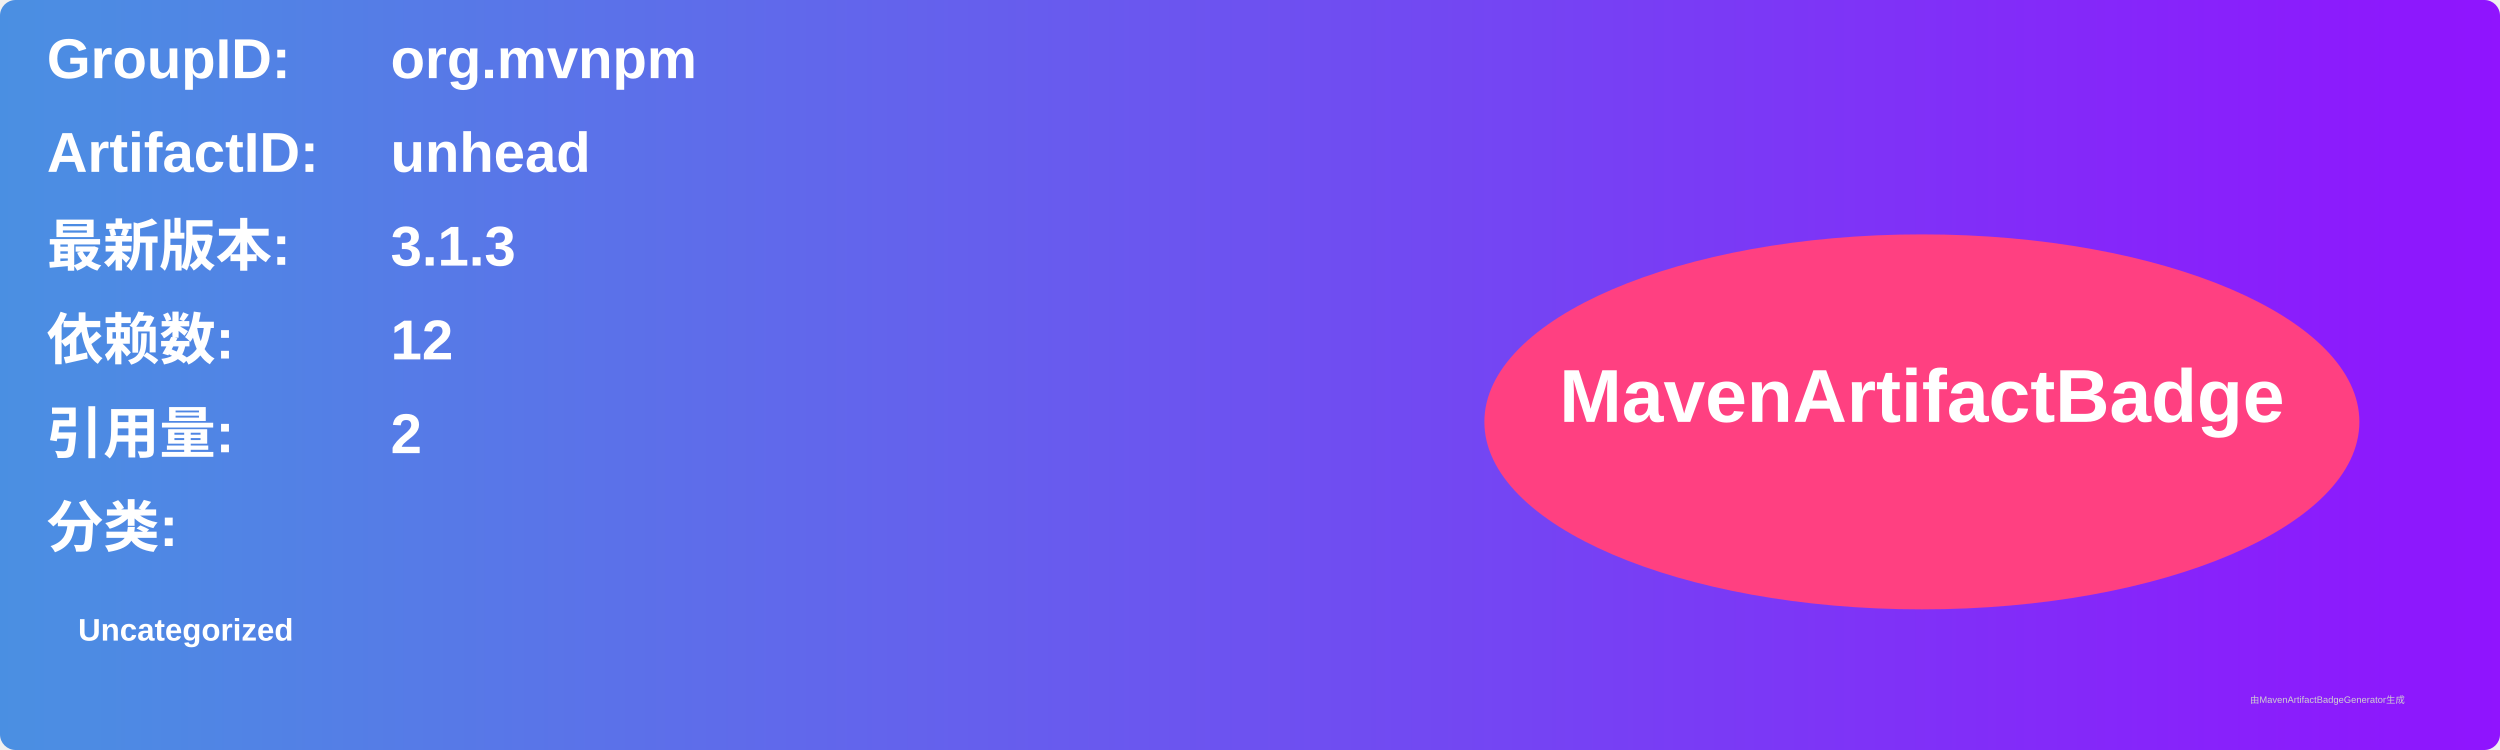
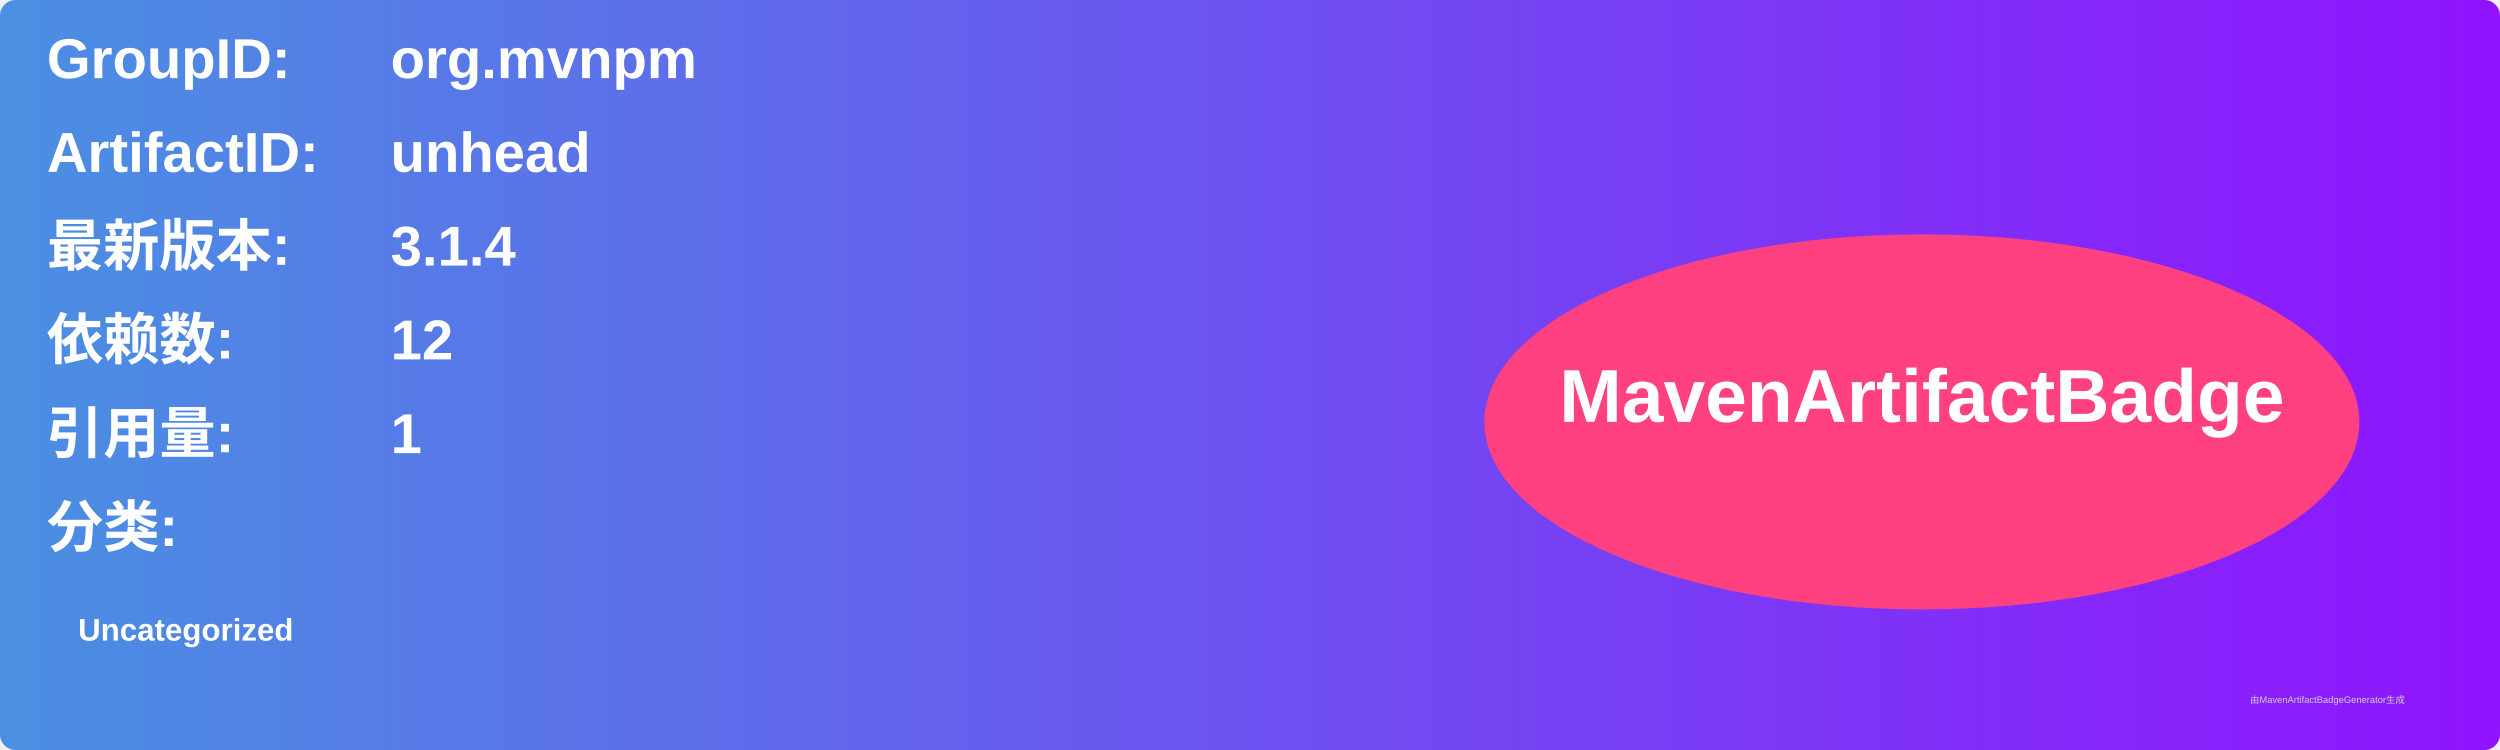
<svg xmlns="http://www.w3.org/2000/svg" width="800" height="240" viewBox="0 0 800 240">
  <linearGradient id="grad" x1="0%" y1="0%" x2="100%" y2="0%">
    <stop offset="0%" stop-color="#4a90e2" />
    <stop offset="100%" stop-color="#9013fe" />
  </linearGradient>
  <rect width="100%" height="100%" rx="5" ry="5" fill="url(#grad)" />
  <g transform="translate(15, 15)">
    <text x="0" y="10" font-family="Arial" font-size="18" fill="white" font-weight="bold" width="260">GroupID:</text>
    <text x="110" y="10" font-family="Arial" font-size="18" fill="white" font-weight="bold" width="460">org.mvnpm</text>
    <text x="0" y="40" font-family="Arial" font-size="18" fill="white" font-weight="bold" width="260">ArtifactID:</text>
    <text x="110" y="40" font-family="Arial" font-size="18" fill="white" font-weight="bold" width="460">unhead</text>
    <text x="0" y="70" font-family="Arial" font-size="18" fill="white" font-weight="bold">最新版本:</text>
    <text x="110" y="70" font-family="Arial" font-size="18" fill="white" font-weight="bold">
-       <tspan font-weight="bold">3.1.3</tspan>
+       <tspan font-weight="bold">3.1.4</tspan>
    </text>
    <text x="0" y="100" font-family="Arial" font-size="18" fill="white" font-weight="bold">依赖数: </text>
    <text x="110" y="100" font-family="Arial" font-size="18" fill="white">
      <tspan font-weight="bold">12</tspan>
    </text>
    <text x="0" y="130" font-family="Arial" font-size="18" fill="white" font-weight="bold">引用量: </text>
    <text x="110" y="130" font-family="Arial" font-size="18" fill="white">
-       <tspan font-weight="bold">2</tspan>
+       <tspan font-weight="bold">1</tspan>
    </text>
    <text x="0" y="160" font-family="Arial" font-size="18" fill="white" font-weight="bold">分类:</text>
    <text x="10" y="190" font-family="Arial" font-size="10" fill="white">
      <tspan font-weight="bold">Uncategorized</tspan>
    </text>
    <ellipse cx="600" cy="120" rx="140" ry="60" fill="#ff4081" />
    <text x="600" y="120" text-anchor="middle" font-family="Arial" font-size="24" fill="white" font-weight="bold">MavenArtifactBadge</text>
  </g>
  <text x="720" y="225" font-family="Arial" font-size="3" fill="#d0d0d0">由MavenArtifactBadgeGenerator生成</text>
</svg>
